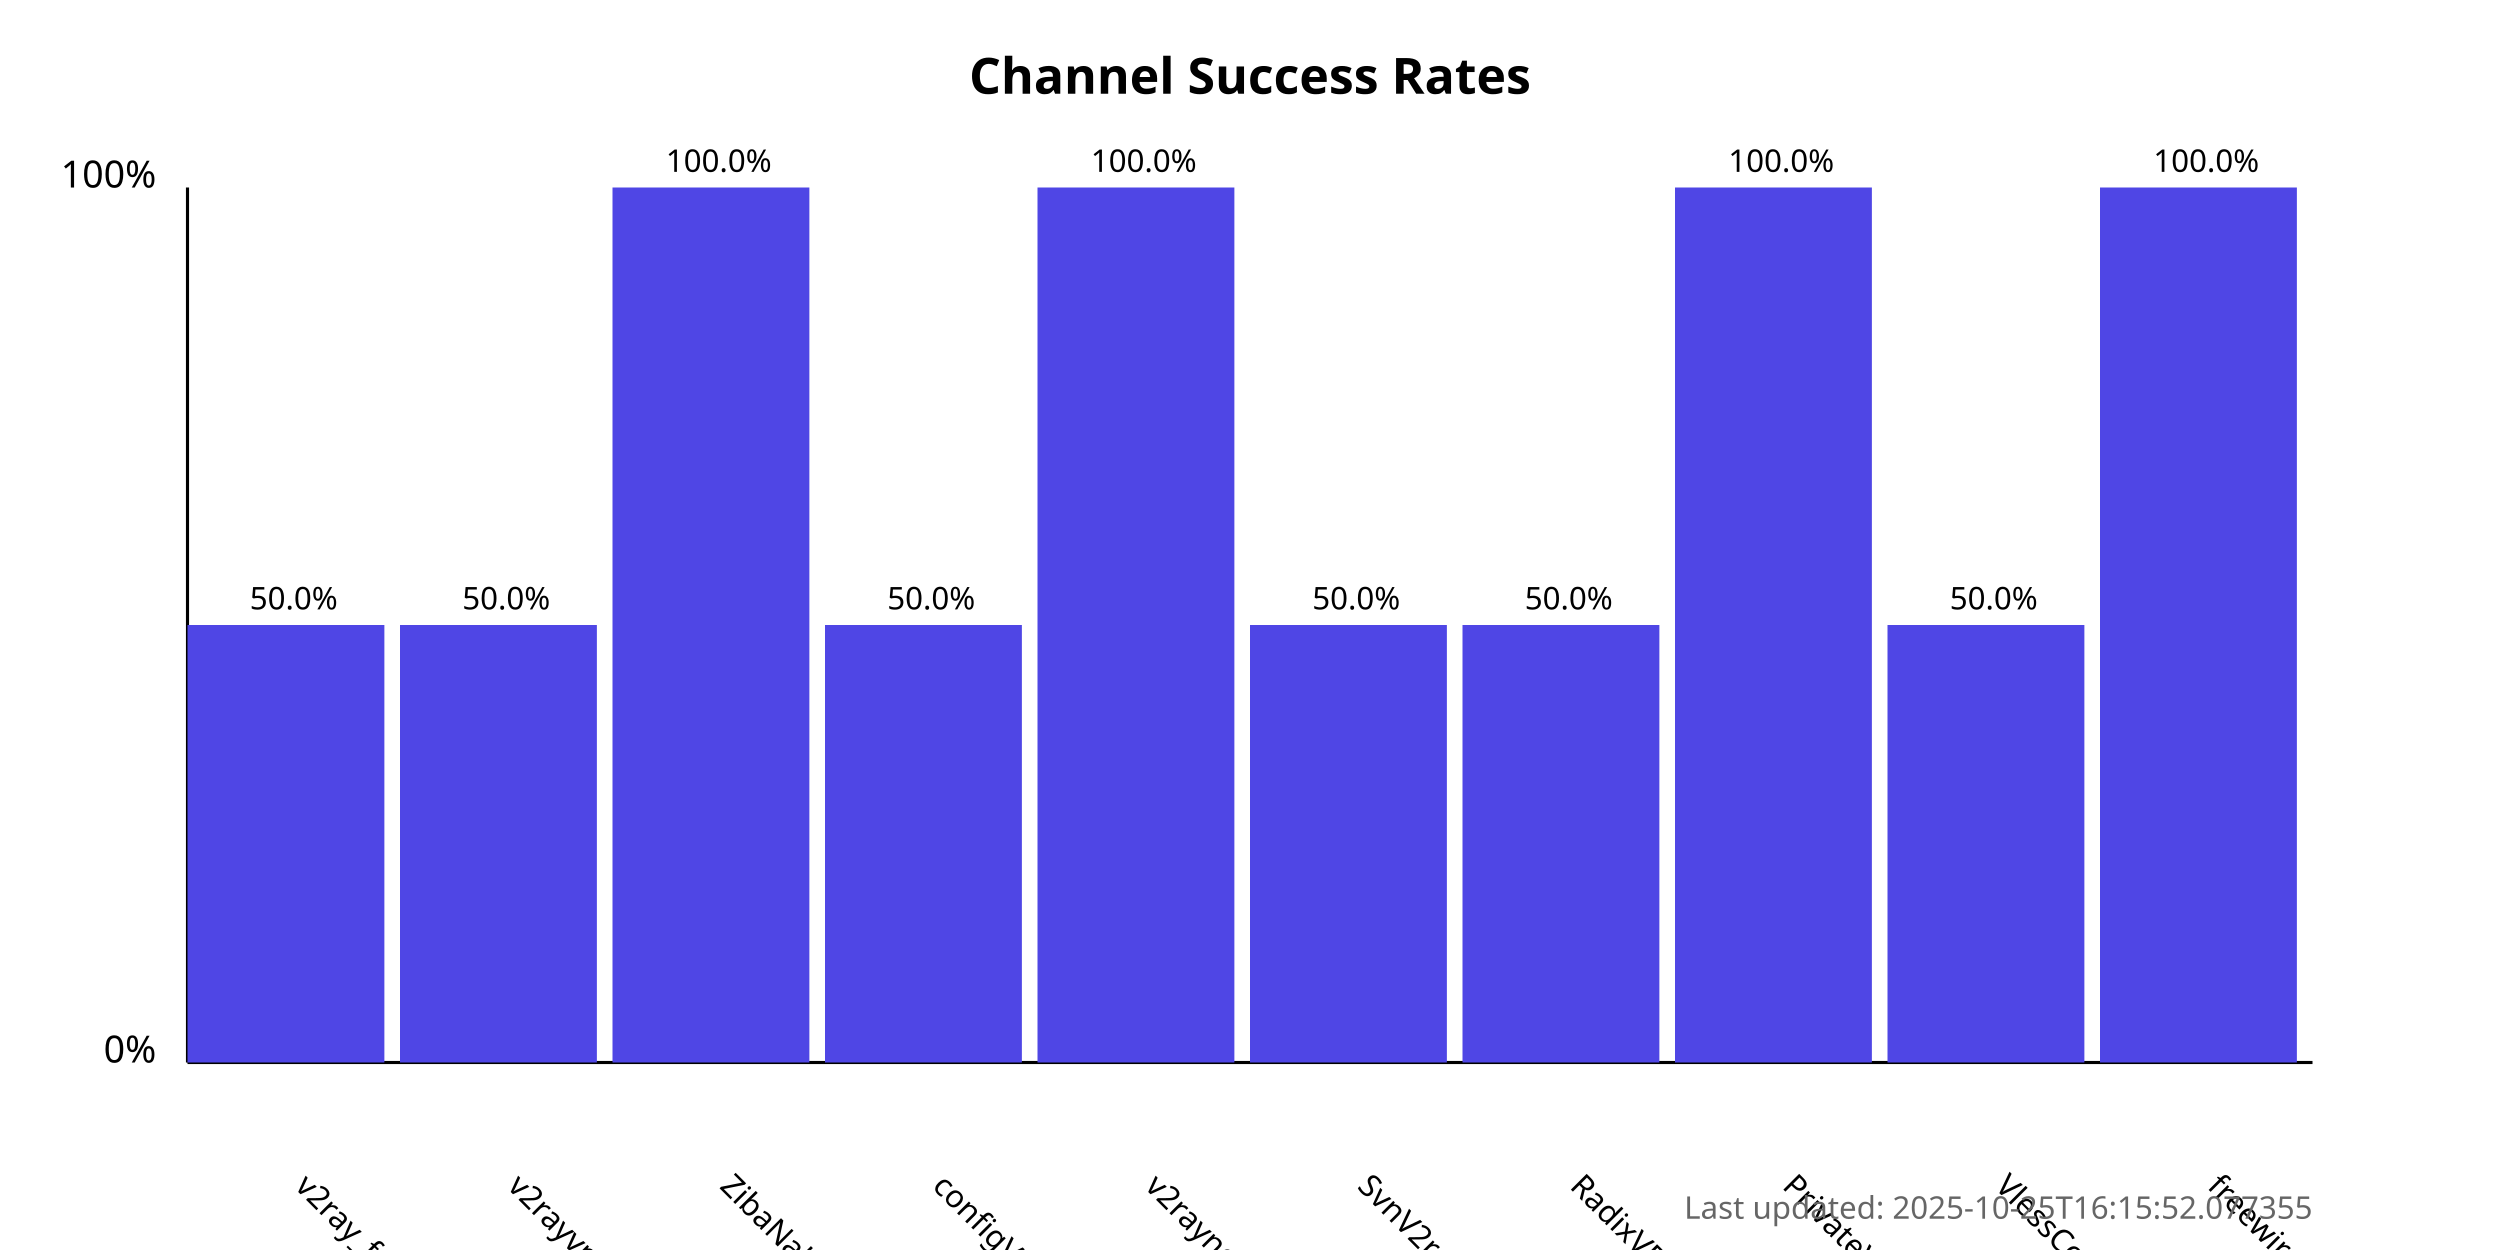
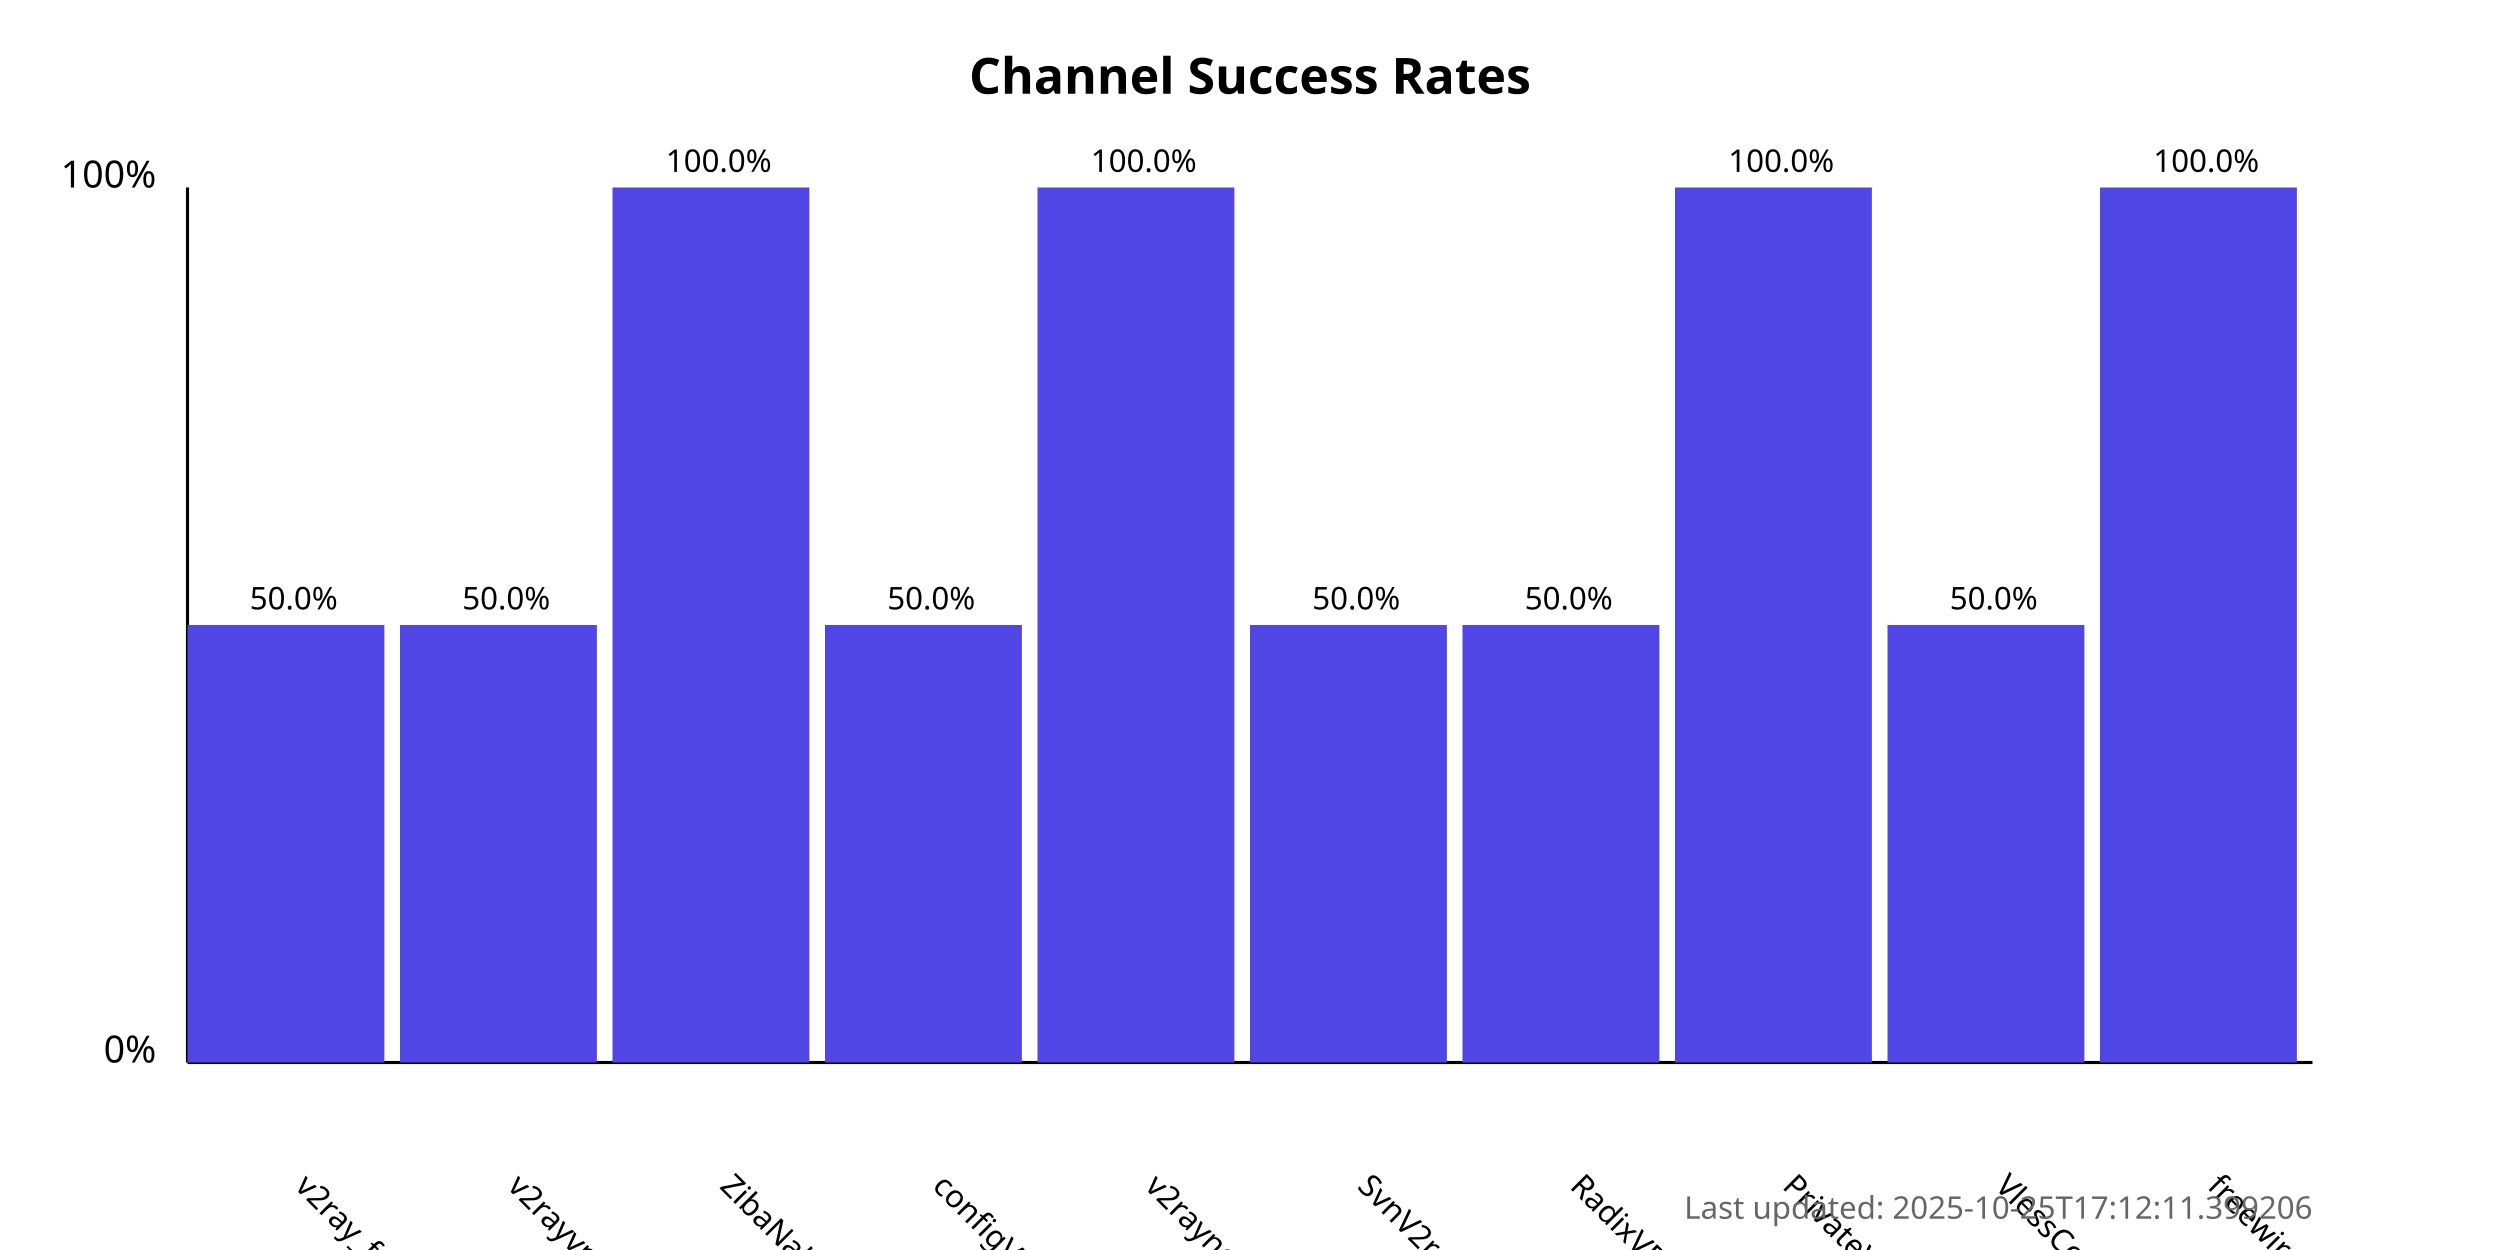
<svg xmlns="http://www.w3.org/2000/svg" width="800" height="400">
  <style>
            .chart-title { font: bold 16px sans-serif; }
            .axis-label { font: 12px sans-serif; }
            .tick-label { font: 10px sans-serif; }
            .bar { fill: #4f46e5; }
            .bar:hover { fill: #6366f1; }
            .timestamp { font: 10px sans-serif; fill: #666; }
        </style>
  <text x="400.0" y="30" text-anchor="middle" class="chart-title">
            Channel Success Rates
        </text>
  <line x1="60" y1="340" x2="60" y2="60" stroke="black" stroke-width="1" />
  <line x1="60" y1="340" x2="740" y2="340" stroke="black" stroke-width="1" />
  <text x="50" y="340" text-anchor="end" class="axis-label">0%</text>
  <text x="50" y="60" text-anchor="end" class="axis-label">100%</text>
  <g>
    <rect x="60" y="200.0" width="63.0" height="140.0" class="bar" />
    <text x="94.0" y="380" transform="rotate(45, 94.0, 380)" text-anchor="start" class="tick-label">
                v2ray_free_conf
            </text>
    <text x="94.0" y="195.0" text-anchor="middle" class="tick-label">
                50.0%
            </text>
  </g>
  <g>
    <rect x="128.0" y="200.0" width="63.0" height="140.0" class="bar" />
    <text x="162.0" y="380" transform="rotate(45, 162.0, 380)" text-anchor="start" class="tick-label">
                v2rayvpno
            </text>
    <text x="162.0" y="195.0" text-anchor="middle" class="tick-label">
                50.0%
            </text>
  </g>
  <g>
    <rect x="196.0" y="60.0" width="63.0" height="280.0" class="bar" />
    <text x="230.0" y="380" transform="rotate(45, 230.0, 380)" text-anchor="start" class="tick-label">
                ZibaNabz
            </text>
    <text x="230.0" y="55.0" text-anchor="middle" class="tick-label">
                100.0%
            </text>
  </g>
  <g>
    <rect x="264.0" y="200.0" width="63.0" height="140.0" class="bar" />
    <text x="298.0" y="380" transform="rotate(45, 298.0, 380)" text-anchor="start" class="tick-label">
                configV2rayForFree
            </text>
    <text x="298.0" y="195.0" text-anchor="middle" class="tick-label">
                50.0%
            </text>
  </g>
  <g>
    <rect x="332.0" y="60.0" width="63.0" height="280.0" class="bar" />
    <text x="366.0" y="380" transform="rotate(45, 366.0, 380)" text-anchor="start" class="tick-label">
                v2rayngvpn
            </text>
    <text x="366.0" y="55.0" text-anchor="middle" class="tick-label">
                100.0%
            </text>
  </g>
  <g>
    <rect x="400.0" y="200.0" width="63.0" height="140.0" class="bar" />
    <text x="434.0" y="380" transform="rotate(45, 434.0, 380)" text-anchor="start" class="tick-label">
                SvnV2ray
            </text>
    <text x="434.0" y="195.0" text-anchor="middle" class="tick-label">
                50.0%
            </text>
  </g>
  <g>
    <rect x="468.0" y="200.0" width="63.0" height="140.0" class="bar" />
    <text x="502.0" y="380" transform="rotate(45, 502.0, 380)" text-anchor="start" class="tick-label">
                RadixVPN
            </text>
    <text x="502.0" y="195.0" text-anchor="middle" class="tick-label">
                50.0%
            </text>
  </g>
  <g>
    <rect x="536.0" y="60.0" width="63.0" height="280.0" class="bar" />
    <text x="570.0" y="380" transform="rotate(45, 570.0, 380)" text-anchor="start" class="tick-label">
                PrivateVPNs
            </text>
    <text x="570.0" y="55.0" text-anchor="middle" class="tick-label">
                100.0%
            </text>
  </g>
  <g>
    <rect x="604.0" y="200.0" width="63.0" height="140.0" class="bar" />
    <text x="638.0" y="380" transform="rotate(45, 638.0, 380)" text-anchor="start" class="tick-label">
                VlessConfig
            </text>
    <text x="638.0" y="195.0" text-anchor="middle" class="tick-label">
                50.0%
            </text>
  </g>
  <g>
    <rect x="672.0" y="60.0" width="63.0" height="280.0" class="bar" />
    <text x="706.0" y="380" transform="rotate(45, 706.0, 380)" text-anchor="start" class="tick-label">
                freewireguard
            </text>
    <text x="706.0" y="55.0" text-anchor="middle" class="tick-label">
                100.0%
            </text>
  </g>
  <text x="740" y="390" text-anchor="end" class="timestamp">
-             Last updated: 2025-10-25T16:15:52.077355
+             Last updated: 2025-10-25T17:12:11.399206
        </text>
</svg>
